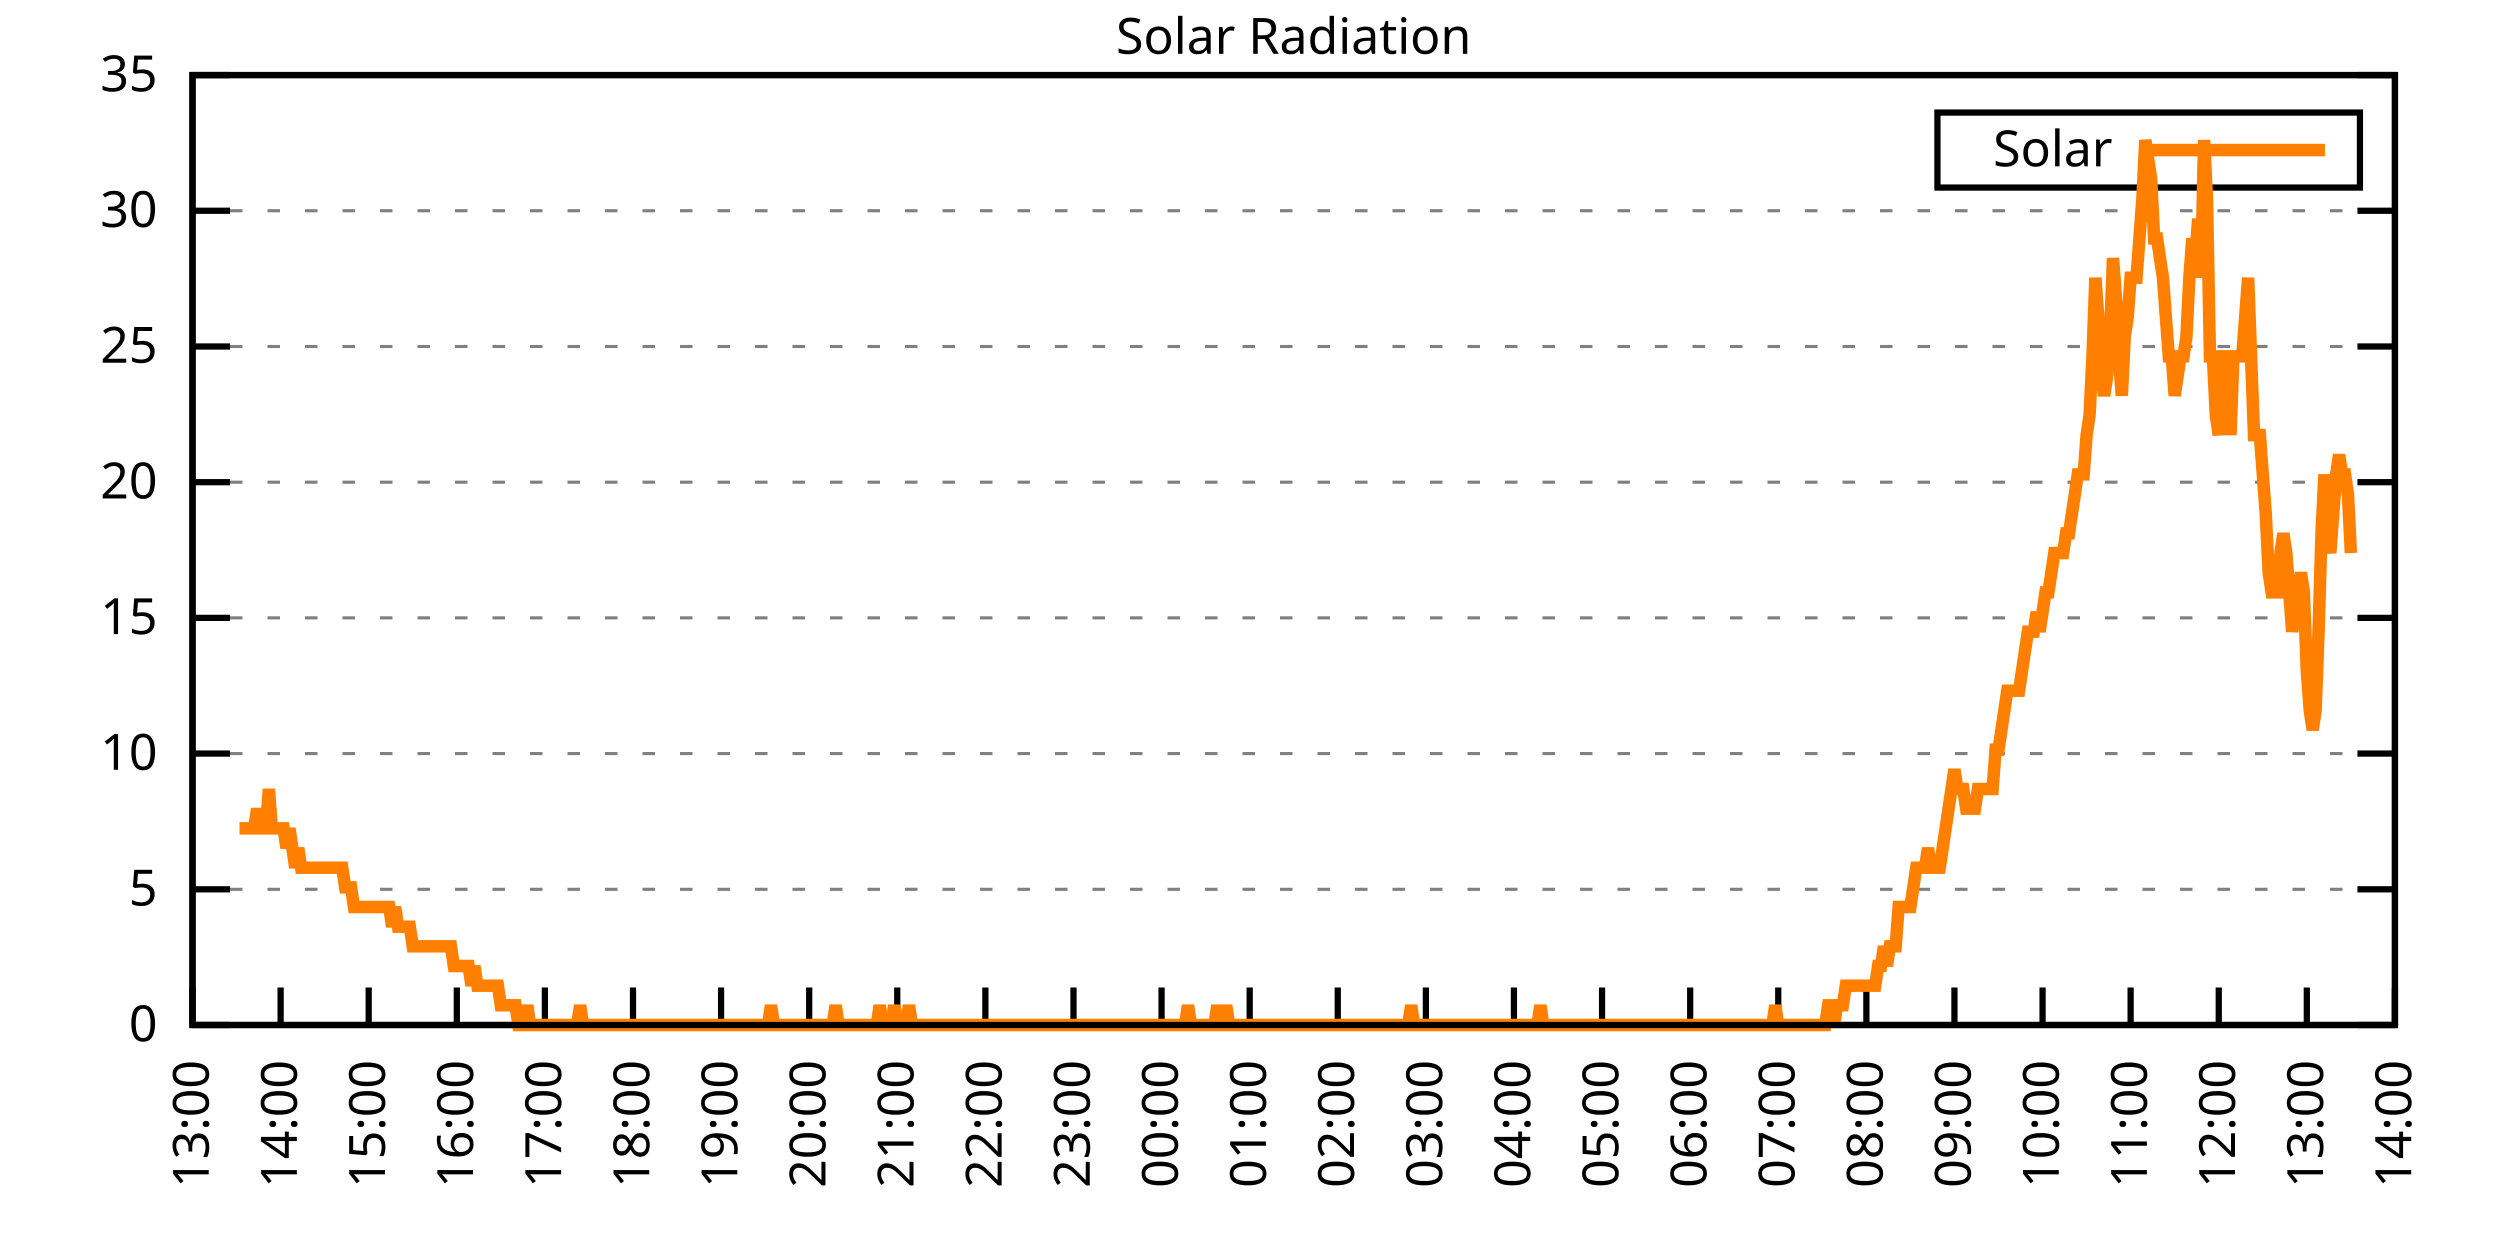
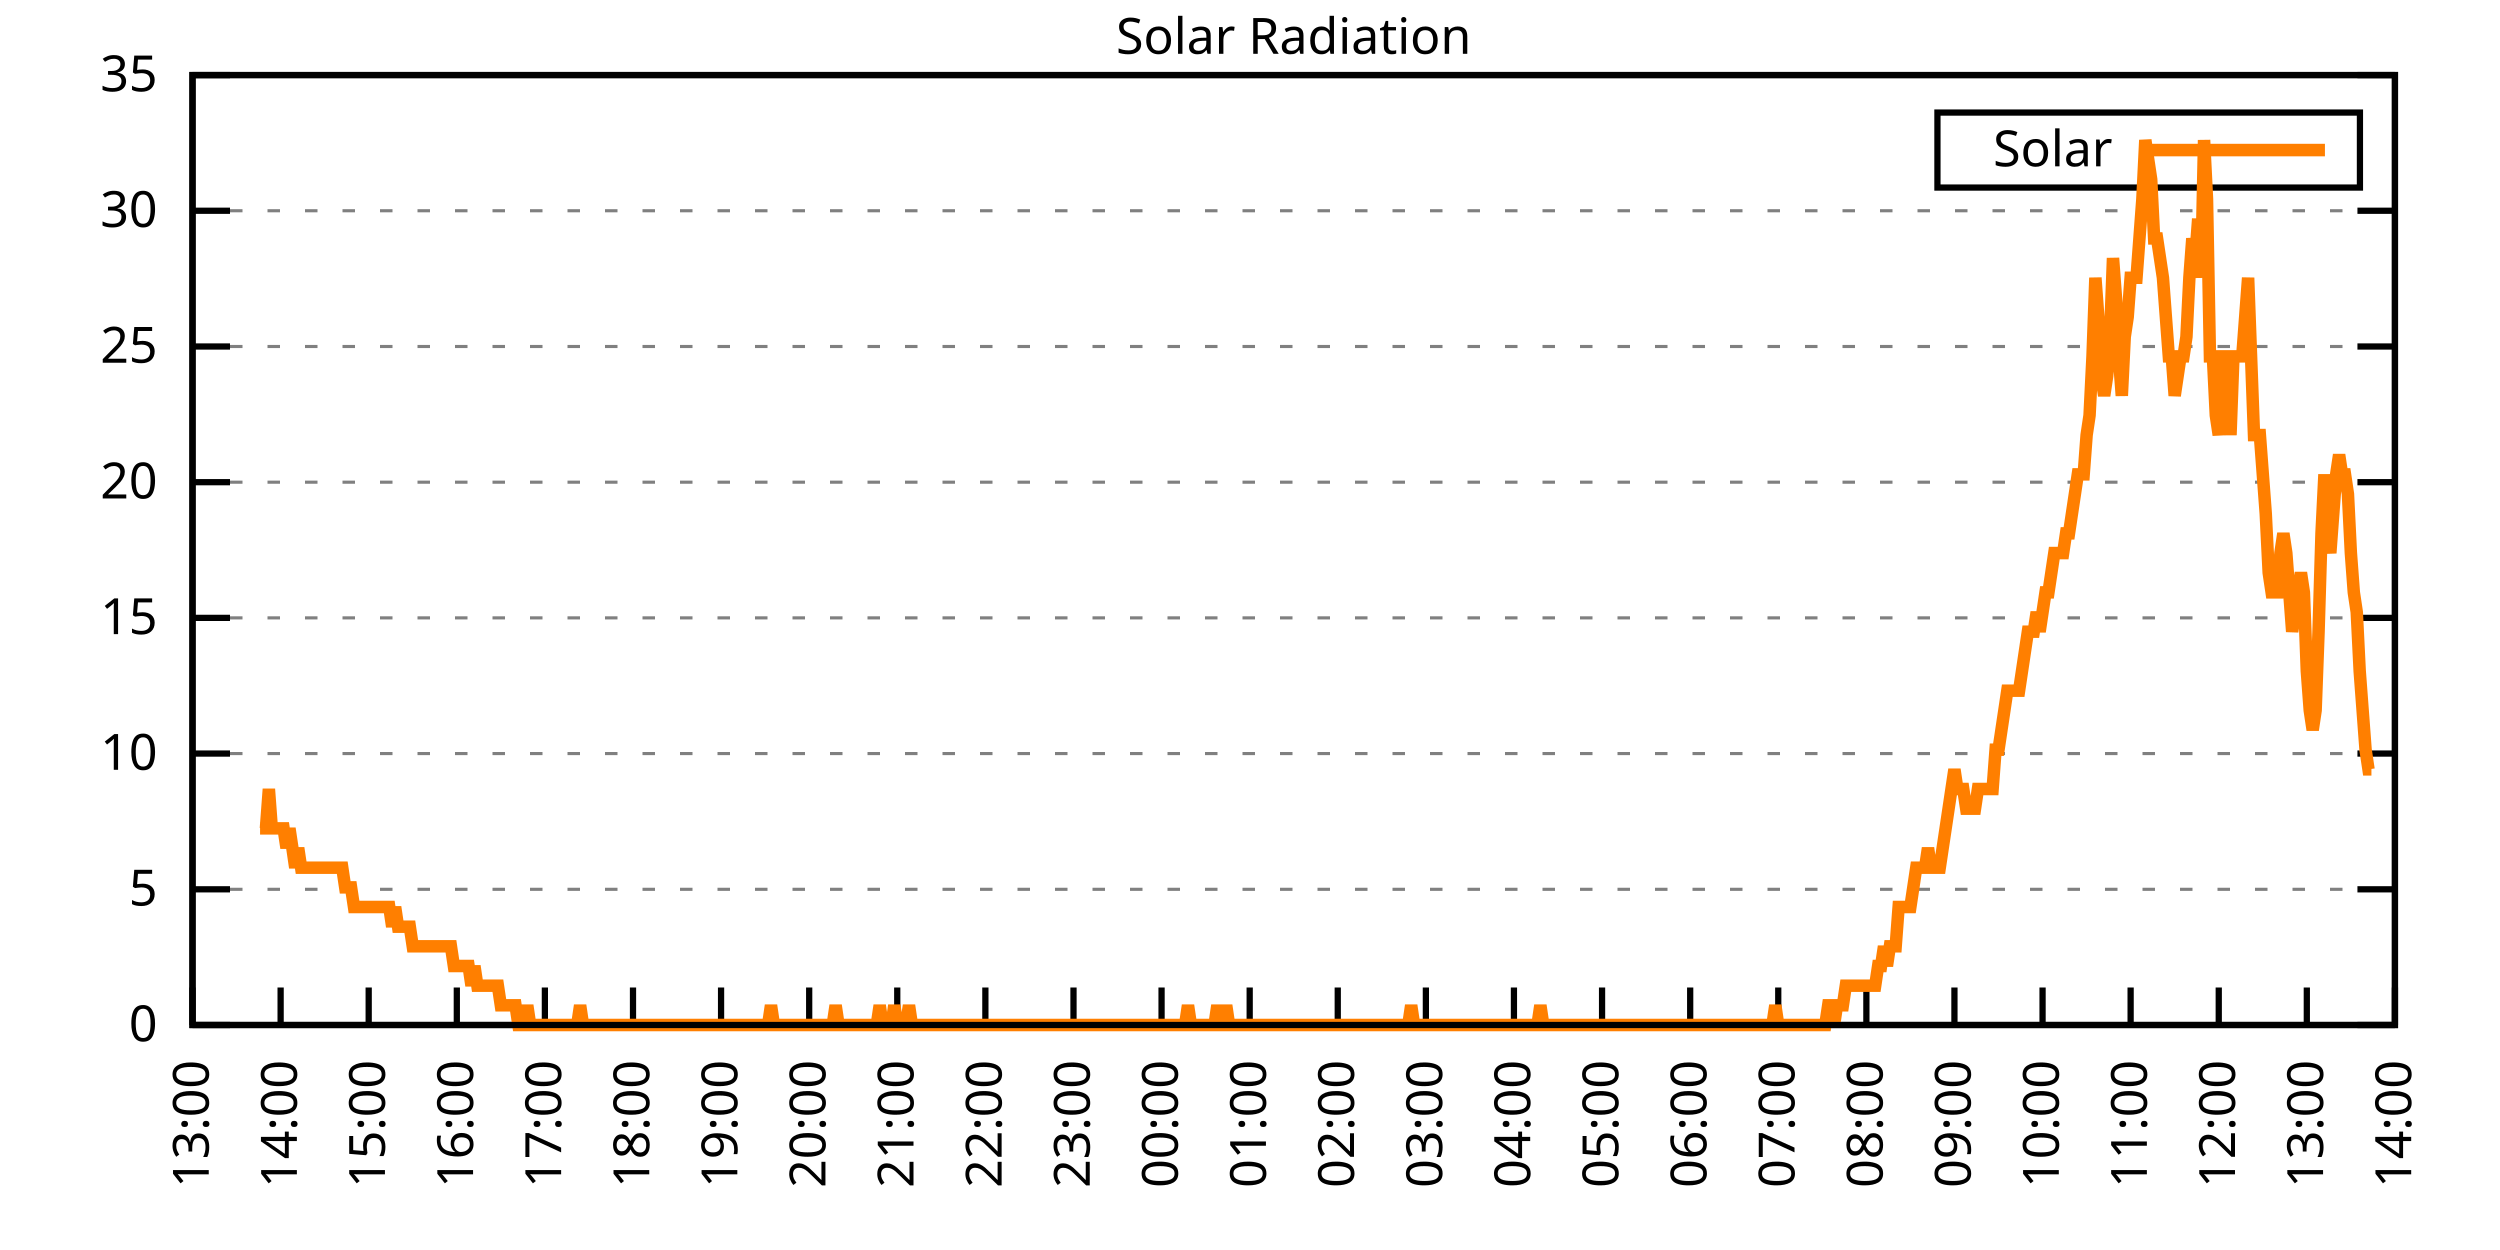
<svg xmlns="http://www.w3.org/2000/svg" xmlns:xlink="http://www.w3.org/1999/xlink" width="400" height="200" viewBox="0 0 400 200">
  <g id="gnuplot_canvas">
    <rect x="0" y="0" width="400" height="200" fill="none" />
    <defs>
      <circle id="gpDot" r="0.5" stroke-width="0.5" stroke="currentColor" />
      <path id="gpPt0" stroke-width="0.333" stroke="currentColor" d="M-1,0 h2 M0,-1 v2" />
      <path id="gpPt1" stroke-width="0.333" stroke="currentColor" d="M-1,-1 L1,1 M1,-1 L-1,1" />
      <path id="gpPt2" stroke-width="0.333" stroke="currentColor" d="M-1,0 L1,0 M0,-1 L0,1 M-1,-1 L1,1 M-1,1 L1,-1" />
      <rect id="gpPt3" stroke-width="0.333" stroke="currentColor" x="-1" y="-1" width="2" height="2" />
      <rect id="gpPt4" stroke-width="0.333" stroke="currentColor" fill="currentColor" x="-1" y="-1" width="2" height="2" />
      <circle id="gpPt5" stroke-width="0.333" stroke="currentColor" cx="0" cy="0" r="1" />
      <use xlink:href="#gpPt5" id="gpPt6" fill="currentColor" stroke="none" />
      <path id="gpPt7" stroke-width="0.333" stroke="currentColor" d="M0,-1.33 L-1.33,0.67 L1.33,0.67 z" />
      <use xlink:href="#gpPt7" id="gpPt8" fill="currentColor" stroke="none" />
      <use xlink:href="#gpPt7" id="gpPt9" stroke="currentColor" transform="rotate(180)" />
      <use xlink:href="#gpPt9" id="gpPt10" fill="currentColor" stroke="none" />
      <use xlink:href="#gpPt3" id="gpPt11" stroke="currentColor" transform="rotate(45)" />
      <use xlink:href="#gpPt11" id="gpPt12" fill="currentColor" stroke="none" />
      <path id="gpPt13" stroke-width="0.333" stroke="currentColor" d="M0,1.330 L1.265,0.411 L0.782,-1.067 L-0.782,-1.076 L-1.265,0.411 z" />
      <use xlink:href="#gpPt13" id="gpPt14" fill="currentColor" stroke="none" />
      <filter id="textbox" filterUnits="objectBoundingBox" x="0" y="0" height="1" width="1">
        <feFlood flood-color="white" flood-opacity="1" result="bgnd" />
        <feComposite in="SourceGraphic" in2="bgnd" operator="atop" />
      </filter>
      <filter id="greybox" filterUnits="objectBoundingBox" x="0" y="0" height="1" width="1">
        <feFlood flood-color="lightgrey" flood-opacity="1" result="grey" />
        <feComposite in="SourceGraphic" in2="grey" operator="atop" />
      </filter>
    </defs>
    <g fill="none" color="white" stroke="currentColor" stroke-width="1.00" stroke-linecap="butt" stroke-linejoin="miter">
</g>
    <g fill="none" color="black" stroke="currentColor" stroke-width="1.00" stroke-linecap="butt" stroke-linejoin="miter">
      <g stroke="none" shape-rendering="crispEdges">
        <polygon fill="rgb(255, 255, 255)" points="30.80,164.00 383.18,164.00 383.18,12.02 30.80,12.02 " />
      </g>
    </g>
    <g fill="none" color="black" stroke="currentColor" stroke-width="1.00" stroke-linecap="butt" stroke-linejoin="miter">
</g>
    <g fill="none" color="black" stroke="black" stroke-width="0.50" stroke-linecap="butt" stroke-linejoin="miter">
</g>
    <g fill="none" color="gray" stroke="currentColor" stroke-width="0.50" stroke-linecap="butt" stroke-linejoin="miter">
      <path stroke="gray" stroke-dasharray="2,4" class="gridline" d="M30.80,164.00 L383.19,164.00  " />
    </g>
    <g fill="none" color="gray" stroke="gray" stroke-width="1.00" stroke-linecap="butt" stroke-linejoin="miter">
</g>
    <g fill="none" color="black" stroke="currentColor" stroke-width="1.00" stroke-linecap="butt" stroke-linejoin="miter">
      <path stroke="black" d="M30.80,164.00 L36.80,164.00 M383.19,164.00 L377.19,164.00  " />
      <g transform="translate(25.20,166.60)" stroke="none" fill="black" font-family="Sans" font-size="8.00" text-anchor="end">
        <text>
          <tspan font-family="Sans"> 0</tspan>
        </text>
      </g>
    </g>
    <g fill="none" color="black" stroke="currentColor" stroke-width="1.00" stroke-linecap="butt" stroke-linejoin="miter">
</g>
    <g fill="none" color="black" stroke="black" stroke-width="0.50" stroke-linecap="butt" stroke-linejoin="miter">
</g>
    <g fill="none" color="gray" stroke="currentColor" stroke-width="0.50" stroke-linecap="butt" stroke-linejoin="miter">
      <path stroke="gray" stroke-dasharray="2,4" class="gridline" d="M30.80,142.29 L383.19,142.29  " />
    </g>
    <g fill="none" color="gray" stroke="gray" stroke-width="1.00" stroke-linecap="butt" stroke-linejoin="miter">
</g>
    <g fill="none" color="black" stroke="currentColor" stroke-width="1.00" stroke-linecap="butt" stroke-linejoin="miter">
      <path stroke="black" d="M30.80,142.29 L36.80,142.29 M383.19,142.29 L377.19,142.29  " />
      <g transform="translate(25.20,144.89)" stroke="none" fill="black" font-family="Sans" font-size="8.00" text-anchor="end">
        <text>
          <tspan font-family="Sans"> 5</tspan>
        </text>
      </g>
    </g>
    <g fill="none" color="black" stroke="currentColor" stroke-width="1.00" stroke-linecap="butt" stroke-linejoin="miter">
</g>
    <g fill="none" color="black" stroke="black" stroke-width="0.50" stroke-linecap="butt" stroke-linejoin="miter">
</g>
    <g fill="none" color="gray" stroke="currentColor" stroke-width="0.50" stroke-linecap="butt" stroke-linejoin="miter">
      <path stroke="gray" stroke-dasharray="2,4" class="gridline" d="M30.80,120.57 L383.19,120.57  " />
    </g>
    <g fill="none" color="gray" stroke="gray" stroke-width="1.00" stroke-linecap="butt" stroke-linejoin="miter">
</g>
    <g fill="none" color="black" stroke="currentColor" stroke-width="1.00" stroke-linecap="butt" stroke-linejoin="miter">
      <path stroke="black" d="M30.80,120.57 L36.80,120.57 M383.19,120.57 L377.19,120.57  " />
      <g transform="translate(25.20,123.17)" stroke="none" fill="black" font-family="Sans" font-size="8.00" text-anchor="end">
        <text>
          <tspan font-family="Sans"> 10</tspan>
        </text>
      </g>
    </g>
    <g fill="none" color="black" stroke="currentColor" stroke-width="1.00" stroke-linecap="butt" stroke-linejoin="miter">
</g>
    <g fill="none" color="black" stroke="black" stroke-width="0.50" stroke-linecap="butt" stroke-linejoin="miter">
</g>
    <g fill="none" color="gray" stroke="currentColor" stroke-width="0.50" stroke-linecap="butt" stroke-linejoin="miter">
      <path stroke="gray" stroke-dasharray="2,4" class="gridline" d="M30.80,98.86 L383.19,98.86  " />
    </g>
    <g fill="none" color="gray" stroke="gray" stroke-width="1.00" stroke-linecap="butt" stroke-linejoin="miter">
</g>
    <g fill="none" color="black" stroke="currentColor" stroke-width="1.00" stroke-linecap="butt" stroke-linejoin="miter">
      <path stroke="black" d="M30.80,98.86 L36.80,98.86 M383.19,98.86 L377.19,98.86  " />
      <g transform="translate(25.20,101.46)" stroke="none" fill="black" font-family="Sans" font-size="8.00" text-anchor="end">
        <text>
          <tspan font-family="Sans"> 15</tspan>
        </text>
      </g>
    </g>
    <g fill="none" color="black" stroke="currentColor" stroke-width="1.00" stroke-linecap="butt" stroke-linejoin="miter">
</g>
    <g fill="none" color="black" stroke="black" stroke-width="0.50" stroke-linecap="butt" stroke-linejoin="miter">
</g>
    <g fill="none" color="gray" stroke="currentColor" stroke-width="0.50" stroke-linecap="butt" stroke-linejoin="miter">
      <path stroke="gray" stroke-dasharray="2,4" class="gridline" d="M30.80,77.15 L383.19,77.15  " />
    </g>
    <g fill="none" color="gray" stroke="gray" stroke-width="1.00" stroke-linecap="butt" stroke-linejoin="miter">
</g>
    <g fill="none" color="black" stroke="currentColor" stroke-width="1.00" stroke-linecap="butt" stroke-linejoin="miter">
      <path stroke="black" d="M30.80,77.15 L36.80,77.15 M383.19,77.15 L377.19,77.15  " />
      <g transform="translate(25.20,79.75)" stroke="none" fill="black" font-family="Sans" font-size="8.00" text-anchor="end">
        <text>
          <tspan font-family="Sans"> 20</tspan>
        </text>
      </g>
    </g>
    <g fill="none" color="black" stroke="currentColor" stroke-width="1.00" stroke-linecap="butt" stroke-linejoin="miter">
</g>
    <g fill="none" color="black" stroke="black" stroke-width="0.50" stroke-linecap="butt" stroke-linejoin="miter">
</g>
    <g fill="none" color="gray" stroke="currentColor" stroke-width="0.50" stroke-linecap="butt" stroke-linejoin="miter">
      <path stroke="gray" stroke-dasharray="2,4" class="gridline" d="M30.80,55.44 L383.19,55.44  " />
    </g>
    <g fill="none" color="gray" stroke="gray" stroke-width="1.00" stroke-linecap="butt" stroke-linejoin="miter">
</g>
    <g fill="none" color="black" stroke="currentColor" stroke-width="1.00" stroke-linecap="butt" stroke-linejoin="miter">
      <path stroke="black" d="M30.80,55.44 L36.80,55.44 M383.19,55.44 L377.19,55.44  " />
      <g transform="translate(25.20,58.04)" stroke="none" fill="black" font-family="Sans" font-size="8.00" text-anchor="end">
        <text>
          <tspan font-family="Sans"> 25</tspan>
        </text>
      </g>
    </g>
    <g fill="none" color="black" stroke="currentColor" stroke-width="1.00" stroke-linecap="butt" stroke-linejoin="miter">
</g>
    <g fill="none" color="black" stroke="black" stroke-width="0.50" stroke-linecap="butt" stroke-linejoin="miter">
</g>
    <g fill="none" color="gray" stroke="currentColor" stroke-width="0.50" stroke-linecap="butt" stroke-linejoin="miter">
      <path stroke="gray" stroke-dasharray="2,4" class="gridline" d="M30.80,33.72 L383.19,33.72  " />
    </g>
    <g fill="none" color="gray" stroke="gray" stroke-width="1.00" stroke-linecap="butt" stroke-linejoin="miter">
</g>
    <g fill="none" color="black" stroke="currentColor" stroke-width="1.00" stroke-linecap="butt" stroke-linejoin="miter">
      <path stroke="black" d="M30.80,33.72 L36.80,33.72 M383.19,33.72 L377.19,33.72  " />
      <g transform="translate(25.20,36.32)" stroke="none" fill="black" font-family="Sans" font-size="8.00" text-anchor="end">
        <text>
          <tspan font-family="Sans"> 30</tspan>
        </text>
      </g>
    </g>
    <g fill="none" color="black" stroke="currentColor" stroke-width="1.00" stroke-linecap="butt" stroke-linejoin="miter">
</g>
    <g fill="none" color="black" stroke="black" stroke-width="0.50" stroke-linecap="butt" stroke-linejoin="miter">
</g>
    <g fill="none" color="gray" stroke="currentColor" stroke-width="0.50" stroke-linecap="butt" stroke-linejoin="miter">
      <path stroke="gray" stroke-dasharray="2,4" class="gridline" d="M30.80,12.01 L383.19,12.01  " />
    </g>
    <g fill="none" color="gray" stroke="gray" stroke-width="1.00" stroke-linecap="butt" stroke-linejoin="miter">
</g>
    <g fill="none" color="black" stroke="currentColor" stroke-width="1.00" stroke-linecap="butt" stroke-linejoin="miter">
      <path stroke="black" d="M30.80,12.01 L36.80,12.01 M383.19,12.01 L377.19,12.01  " />
      <g transform="translate(25.20,14.61)" stroke="none" fill="black" font-family="Sans" font-size="8.00" text-anchor="end">
        <text>
          <tspan font-family="Sans"> 35</tspan>
        </text>
      </g>
    </g>
    <g fill="none" color="black" stroke="currentColor" stroke-width="1.00" stroke-linecap="butt" stroke-linejoin="miter">
      <path stroke="black" d="M30.80,164.00 L30.80,158.00  " />
      <g transform="translate(33.40,169.60) rotate(270.00)" stroke="none" fill="black" font-family="Sans" font-size="8.00" text-anchor="end">
        <text>
          <tspan font-family="Sans">13:00</tspan>
        </text>
      </g>
    </g>
    <g fill="none" color="black" stroke="currentColor" stroke-width="1.00" stroke-linecap="butt" stroke-linejoin="miter">
      <path stroke="black" d="M44.90,164.00 L44.90,158.00  " />
      <g transform="translate(47.50,169.60) rotate(270.00)" stroke="none" fill="black" font-family="Sans" font-size="8.00" text-anchor="end">
        <text>
          <tspan font-family="Sans">14:00</tspan>
        </text>
      </g>
    </g>
    <g fill="none" color="black" stroke="currentColor" stroke-width="1.00" stroke-linecap="butt" stroke-linejoin="miter">
      <path stroke="black" d="M58.99,164.00 L58.99,158.00  " />
      <g transform="translate(61.59,169.60) rotate(270.00)" stroke="none" fill="black" font-family="Sans" font-size="8.00" text-anchor="end">
        <text>
          <tspan font-family="Sans">15:00</tspan>
        </text>
      </g>
    </g>
    <g fill="none" color="black" stroke="currentColor" stroke-width="1.00" stroke-linecap="butt" stroke-linejoin="miter">
      <path stroke="black" d="M73.09,164.00 L73.09,158.00  " />
      <g transform="translate(75.69,169.60) rotate(270.00)" stroke="none" fill="black" font-family="Sans" font-size="8.00" text-anchor="end">
        <text>
          <tspan font-family="Sans">16:00</tspan>
        </text>
      </g>
    </g>
    <g fill="none" color="black" stroke="currentColor" stroke-width="1.00" stroke-linecap="butt" stroke-linejoin="miter">
      <path stroke="black" d="M87.18,164.00 L87.18,158.00  " />
      <g transform="translate(89.78,169.60) rotate(270.00)" stroke="none" fill="black" font-family="Sans" font-size="8.00" text-anchor="end">
        <text>
          <tspan font-family="Sans">17:00</tspan>
        </text>
      </g>
    </g>
    <g fill="none" color="black" stroke="currentColor" stroke-width="1.00" stroke-linecap="butt" stroke-linejoin="miter">
      <path stroke="black" d="M101.28,164.00 L101.28,158.00  " />
      <g transform="translate(103.88,169.60) rotate(270.00)" stroke="none" fill="black" font-family="Sans" font-size="8.00" text-anchor="end">
        <text>
          <tspan font-family="Sans">18:00</tspan>
        </text>
      </g>
    </g>
    <g fill="none" color="black" stroke="currentColor" stroke-width="1.00" stroke-linecap="butt" stroke-linejoin="miter">
      <path stroke="black" d="M115.37,164.00 L115.37,158.00  " />
      <g transform="translate(117.97,169.60) rotate(270.00)" stroke="none" fill="black" font-family="Sans" font-size="8.00" text-anchor="end">
        <text>
          <tspan font-family="Sans">19:00</tspan>
        </text>
      </g>
    </g>
    <g fill="none" color="black" stroke="currentColor" stroke-width="1.00" stroke-linecap="butt" stroke-linejoin="miter">
      <path stroke="black" d="M129.47,164.00 L129.47,158.00  " />
      <g transform="translate(132.07,169.60) rotate(270.00)" stroke="none" fill="black" font-family="Sans" font-size="8.00" text-anchor="end">
        <text>
          <tspan font-family="Sans">20:00</tspan>
        </text>
      </g>
    </g>
    <g fill="none" color="black" stroke="currentColor" stroke-width="1.00" stroke-linecap="butt" stroke-linejoin="miter">
      <path stroke="black" d="M143.56,164.00 L143.56,158.00  " />
      <g transform="translate(146.16,169.60) rotate(270.00)" stroke="none" fill="black" font-family="Sans" font-size="8.00" text-anchor="end">
        <text>
          <tspan font-family="Sans">21:00</tspan>
        </text>
      </g>
    </g>
    <g fill="none" color="black" stroke="currentColor" stroke-width="1.00" stroke-linecap="butt" stroke-linejoin="miter">
      <path stroke="black" d="M157.66,164.00 L157.66,158.00  " />
      <g transform="translate(160.26,169.60) rotate(270.00)" stroke="none" fill="black" font-family="Sans" font-size="8.00" text-anchor="end">
        <text>
          <tspan font-family="Sans">22:00</tspan>
        </text>
      </g>
    </g>
    <g fill="none" color="black" stroke="currentColor" stroke-width="1.00" stroke-linecap="butt" stroke-linejoin="miter">
      <path stroke="black" d="M171.76,164.00 L171.76,158.00  " />
      <g transform="translate(174.36,169.60) rotate(270.00)" stroke="none" fill="black" font-family="Sans" font-size="8.00" text-anchor="end">
        <text>
          <tspan font-family="Sans">23:00</tspan>
        </text>
      </g>
    </g>
    <g fill="none" color="black" stroke="currentColor" stroke-width="1.00" stroke-linecap="butt" stroke-linejoin="miter">
      <path stroke="black" d="M185.85,164.00 L185.85,158.00  " />
      <g transform="translate(188.45,169.60) rotate(270.00)" stroke="none" fill="black" font-family="Sans" font-size="8.00" text-anchor="end">
        <text>
          <tspan font-family="Sans">00:00</tspan>
        </text>
      </g>
    </g>
    <g fill="none" color="black" stroke="currentColor" stroke-width="1.00" stroke-linecap="butt" stroke-linejoin="miter">
      <path stroke="black" d="M199.95,164.00 L199.95,158.00  " />
      <g transform="translate(202.55,169.60) rotate(270.00)" stroke="none" fill="black" font-family="Sans" font-size="8.00" text-anchor="end">
        <text>
          <tspan font-family="Sans">01:00</tspan>
        </text>
      </g>
    </g>
    <g fill="none" color="black" stroke="currentColor" stroke-width="1.00" stroke-linecap="butt" stroke-linejoin="miter">
      <path stroke="black" d="M214.04,164.00 L214.04,158.00  " />
      <g transform="translate(216.64,169.60) rotate(270.00)" stroke="none" fill="black" font-family="Sans" font-size="8.00" text-anchor="end">
        <text>
          <tspan font-family="Sans">02:00</tspan>
        </text>
      </g>
    </g>
    <g fill="none" color="black" stroke="currentColor" stroke-width="1.00" stroke-linecap="butt" stroke-linejoin="miter">
      <path stroke="black" d="M228.14,164.00 L228.14,158.00  " />
      <g transform="translate(230.74,169.60) rotate(270.00)" stroke="none" fill="black" font-family="Sans" font-size="8.00" text-anchor="end">
        <text>
          <tspan font-family="Sans">03:00</tspan>
        </text>
      </g>
    </g>
    <g fill="none" color="black" stroke="currentColor" stroke-width="1.00" stroke-linecap="butt" stroke-linejoin="miter">
      <path stroke="black" d="M242.23,164.00 L242.23,158.00  " />
      <g transform="translate(244.83,169.60) rotate(270.00)" stroke="none" fill="black" font-family="Sans" font-size="8.00" text-anchor="end">
        <text>
          <tspan font-family="Sans">04:00</tspan>
        </text>
      </g>
    </g>
    <g fill="none" color="black" stroke="currentColor" stroke-width="1.00" stroke-linecap="butt" stroke-linejoin="miter">
      <path stroke="black" d="M256.33,164.00 L256.33,158.00  " />
      <g transform="translate(258.93,169.60) rotate(270.00)" stroke="none" fill="black" font-family="Sans" font-size="8.00" text-anchor="end">
        <text>
          <tspan font-family="Sans">05:00</tspan>
        </text>
      </g>
    </g>
    <g fill="none" color="black" stroke="currentColor" stroke-width="1.00" stroke-linecap="butt" stroke-linejoin="miter">
      <path stroke="black" d="M270.43,164.00 L270.43,158.00  " />
      <g transform="translate(273.03,169.60) rotate(270.00)" stroke="none" fill="black" font-family="Sans" font-size="8.00" text-anchor="end">
        <text>
          <tspan font-family="Sans">06:00</tspan>
        </text>
      </g>
    </g>
    <g fill="none" color="black" stroke="currentColor" stroke-width="1.00" stroke-linecap="butt" stroke-linejoin="miter">
      <path stroke="black" d="M284.52,164.00 L284.52,158.00  " />
      <g transform="translate(287.12,169.60) rotate(270.00)" stroke="none" fill="black" font-family="Sans" font-size="8.00" text-anchor="end">
        <text>
          <tspan font-family="Sans">07:00</tspan>
        </text>
      </g>
    </g>
    <g fill="none" color="black" stroke="currentColor" stroke-width="1.00" stroke-linecap="butt" stroke-linejoin="miter">
      <path stroke="black" d="M298.62,164.00 L298.62,158.00  " />
      <g transform="translate(301.22,169.60) rotate(270.00)" stroke="none" fill="black" font-family="Sans" font-size="8.00" text-anchor="end">
        <text>
          <tspan font-family="Sans">08:00</tspan>
        </text>
      </g>
    </g>
    <g fill="none" color="black" stroke="currentColor" stroke-width="1.00" stroke-linecap="butt" stroke-linejoin="miter">
      <path stroke="black" d="M312.71,164.00 L312.71,158.00  " />
      <g transform="translate(315.31,169.60) rotate(270.00)" stroke="none" fill="black" font-family="Sans" font-size="8.00" text-anchor="end">
        <text>
          <tspan font-family="Sans">09:00</tspan>
        </text>
      </g>
    </g>
    <g fill="none" color="black" stroke="currentColor" stroke-width="1.00" stroke-linecap="butt" stroke-linejoin="miter">
      <path stroke="black" d="M326.81,164.00 L326.81,158.00  " />
      <g transform="translate(329.41,169.60) rotate(270.00)" stroke="none" fill="black" font-family="Sans" font-size="8.00" text-anchor="end">
        <text>
          <tspan font-family="Sans">10:00</tspan>
        </text>
      </g>
    </g>
    <g fill="none" color="black" stroke="currentColor" stroke-width="1.00" stroke-linecap="butt" stroke-linejoin="miter">
      <path stroke="black" d="M340.90,164.00 L340.90,158.00  " />
      <g transform="translate(343.50,169.60) rotate(270.00)" stroke="none" fill="black" font-family="Sans" font-size="8.00" text-anchor="end">
        <text>
          <tspan font-family="Sans">11:00</tspan>
        </text>
      </g>
    </g>
    <g fill="none" color="black" stroke="currentColor" stroke-width="1.00" stroke-linecap="butt" stroke-linejoin="miter">
      <path stroke="black" d="M355.00,164.00 L355.00,158.00  " />
      <g transform="translate(357.60,169.60) rotate(270.00)" stroke="none" fill="black" font-family="Sans" font-size="8.00" text-anchor="end">
        <text>
          <tspan font-family="Sans">12:00</tspan>
        </text>
      </g>
    </g>
    <g fill="none" color="black" stroke="currentColor" stroke-width="1.00" stroke-linecap="butt" stroke-linejoin="miter">
      <path stroke="black" d="M369.09,164.00 L369.09,158.00  " />
      <g transform="translate(371.69,169.60) rotate(270.00)" stroke="none" fill="black" font-family="Sans" font-size="8.00" text-anchor="end">
        <text>
          <tspan font-family="Sans">13:00</tspan>
        </text>
      </g>
    </g>
    <g fill="none" color="black" stroke="currentColor" stroke-width="1.00" stroke-linecap="butt" stroke-linejoin="miter">
      <path stroke="black" d="M383.19,164.00 L383.19,158.00  " />
      <g transform="translate(385.79,169.60) rotate(270.00)" stroke="none" fill="black" font-family="Sans" font-size="8.00" text-anchor="end">
        <text>
          <tspan font-family="Sans">14:00</tspan>
        </text>
      </g>
    </g>
    <g fill="none" color="black" stroke="currentColor" stroke-width="1.00" stroke-linecap="butt" stroke-linejoin="miter">
</g>
    <g fill="none" color="black" stroke="currentColor" stroke-width="1.00" stroke-linecap="butt" stroke-linejoin="miter">
      <path stroke="black" d="M30.80,12.01 L30.80,164.00 L383.19,164.00 L383.19,12.01 L30.80,12.01 Z  " />
    </g>
    <g fill="none" color="black" stroke="currentColor" stroke-width="1.00" stroke-linecap="butt" stroke-linejoin="miter">
</g>
    <g fill="none" color="black" stroke="currentColor" stroke-width="1.00" stroke-linecap="butt" stroke-linejoin="miter">
      <path stroke="black" d="M309.99,30.01 L309.99,18.01 L377.59,18.01 L377.59,30.01 L309.99,30.01 Z  " />
    </g>
    <g id="Solar_Radiation_plot_1">
      <g fill="none" color="white" stroke="black" stroke-width="2.00" stroke-linecap="butt" stroke-linejoin="miter">
</g>
      <g fill="none" color="black" stroke="currentColor" stroke-width="2.00" stroke-linecap="butt" stroke-linejoin="miter">
        <g transform="translate(337.99,26.61)" stroke="none" fill="black" font-family="Sans" font-size="8.00" text-anchor="end">
          <text>
            <tspan font-family="Sans">Solar</tspan>
          </text>
        </g>
      </g>
      <g fill="none" color="black" stroke="currentColor" stroke-width="2.00" stroke-linecap="butt" stroke-linejoin="miter">
-         <path stroke="rgb(255, 127,   0)" d="M343.59,24.01 L371.99,24.01 M38.32,132.54 L38.79,132.54 L39.26,132.54 L39.73,132.54 L40.20,132.54 L40.67,132.54   L41.14,129.39 L41.61,132.54 L42.08,132.54 L42.55,132.54 L43.02,126.24 L43.49,132.54 L43.96,132.54 L44.43,132.54   L44.90,132.54 L45.37,132.54 L45.84,135.68 L46.31,132.54 L46.78,135.68 L47.24,138.83 L47.71,135.68 L48.18,138.83   L48.65,138.83 L49.12,138.83 L49.59,138.83 L50.06,138.83 L50.53,138.83 L51.00,138.83 L51.47,138.83 L51.94,138.83   L52.41,138.83 L52.88,138.83 L53.35,138.83 L53.82,138.83 L54.29,138.83 L54.76,138.83 L55.23,141.98 L55.70,141.98   L56.17,141.98 L56.64,145.12 L57.11,145.12 L57.58,145.12 L58.05,145.12 L58.52,145.12 L58.99,145.12 L59.46,145.12   L59.93,145.12 L60.40,145.12 L60.87,145.12 L61.34,145.12 L61.81,145.12 L62.28,145.12 L62.75,148.27 L63.22,145.12   L63.69,148.27 L64.16,148.27 L64.63,148.27 L65.10,148.27 L65.57,148.27 L66.04,151.41 L66.51,151.41 L66.98,151.41   L67.45,151.41 L67.92,151.41 L68.39,151.41 L68.86,151.41 L69.33,151.41 L69.80,151.41 L70.27,151.41 L70.74,151.41   L71.21,151.41 L71.68,151.41 L72.15,151.41 L72.62,154.56 L73.09,154.56 L73.56,154.56 L74.03,154.56 L74.50,154.56   L74.97,154.56 L75.44,157.71 L75.91,154.56 L76.38,157.71 L76.85,157.71 L77.32,157.71 L77.79,157.71 L78.26,157.71   L78.73,157.71 L79.19,157.71 L79.66,157.71 L80.13,160.85 L80.60,160.85 L81.07,160.85 L81.54,160.85 L82.01,160.85   L82.48,160.85 L82.95,164.00 L83.42,164.00 L83.89,164.00 L84.36,160.85 L84.83,164.00 L85.30,164.00 L85.77,164.00   L86.24,164.00 L86.71,164.00 L87.18,164.00 L87.65,164.00 L88.12,164.00 L88.59,164.00 L89.06,164.00 L89.53,164.00   L90.00,164.00 L90.47,164.00 L90.94,164.00 L91.41,164.00 L91.88,164.00 L92.35,164.00 L92.82,160.85 L93.29,164.00   L93.76,164.00 L94.23,164.00 L94.70,164.00 L95.17,164.00 L95.64,164.00 L96.11,164.00 L96.58,164.00 L97.05,164.00   L97.52,164.00 L97.99,164.00 L98.46,164.00 L98.93,164.00 L99.40,164.00 L99.87,164.00 L100.34,164.00 L100.81,164.00   L101.28,164.00 L101.75,164.00 L102.22,164.00 L102.69,164.00 L103.16,164.00 L103.63,164.00 L104.10,164.00 L104.57,164.00   L105.04,164.00 L105.51,164.00 L105.98,164.00 L106.45,164.00 L106.92,164.00 L107.39,164.00 L107.86,164.00 L108.33,164.00   L108.80,164.00 L109.27,164.00 L109.74,164.00 L110.21,164.00 L110.68,164.00 L111.14,164.00 L111.61,164.00 L112.08,164.00   L112.55,164.00 L113.02,164.00 L113.49,164.00 L113.96,164.00 L114.43,164.00 L114.90,164.00 L115.37,164.00 L115.84,164.00   L116.31,164.00 L116.78,164.00 L117.25,164.00 L117.72,164.00 L118.19,164.00 L118.66,164.00 L119.13,164.00 L119.60,164.00   L120.07,164.00 L120.54,164.00 L121.01,164.00 L121.48,164.00 L121.95,164.00 L122.42,164.00 L122.89,164.00 L123.36,160.85   L123.83,164.00 L124.30,164.00 L124.77,164.00 L125.24,164.00 L125.71,164.00 L126.18,164.00 L126.65,164.00 L127.12,164.00   L127.59,164.00 L128.06,164.00 L128.53,164.00 L129.00,164.00 L129.47,164.00 L129.94,164.00 L130.41,164.00 L130.88,164.00   L131.35,164.00 L131.82,164.00 L132.29,164.00 L132.76,164.00 L133.23,164.00 L133.70,160.85 L134.17,164.00 L134.64,164.00   L135.11,164.00 L135.58,164.00 L136.05,164.00 L136.52,164.00 L136.99,164.00 L137.46,164.00 L137.93,164.00 L138.40,164.00   L138.87,164.00 L139.34,164.00 L139.81,164.00 L140.28,164.00 L140.75,160.85 L141.22,164.00 L141.69,164.00 L142.16,164.00   L142.63,164.00 L143.09,160.85 L143.56,164.00 L144.03,164.00 L144.50,164.00 L144.97,164.00 L145.44,160.85 L145.91,164.00   L146.38,164.00 L146.85,164.00 L147.32,164.00 L147.79,164.00 L148.26,164.00 L148.73,164.00 L149.20,164.00 L149.67,164.00   L150.14,164.00 L150.61,164.00 L151.08,164.00 L151.55,164.00 L152.02,164.00 L152.49,164.00 L152.96,164.00 L153.43,164.00   L153.90,164.00 L154.37,164.00 L154.84,164.00 L155.31,164.00 L155.78,164.00 L156.25,164.00 L156.72,164.00 L157.19,164.00   L157.66,164.00 L158.13,164.00 L158.60,164.00 L159.07,164.00 L159.54,164.00 L160.01,164.00 L160.48,164.00 L160.95,164.00   L161.42,164.00 L161.89,164.00 L162.36,164.00 L162.83,164.00 L163.30,164.00 L163.77,164.00 L164.24,164.00 L164.71,164.00   L165.18,164.00 L165.65,164.00 L166.12,164.00 L166.59,164.00 L167.06,164.00 L167.53,164.00 L168.00,164.00 L168.47,164.00   L168.94,164.00 L169.41,164.00 L169.88,164.00 L170.35,164.00 L170.82,164.00 L171.29,164.00 L171.76,164.00 L172.23,164.00   L172.70,164.00 L173.17,164.00 L173.64,164.00 L174.11,164.00 L174.58,164.00 L175.04,164.00 L175.51,164.00 L175.98,164.00   L176.45,164.00 L176.92,164.00 L177.39,164.00 L177.86,164.00 L178.33,164.00 L178.80,164.00 L179.27,164.00 L179.74,164.00   L180.21,164.00 L180.68,164.00 L181.15,164.00 L181.62,164.00 L182.09,164.00 L182.56,164.00 L183.03,164.00 L183.50,164.00   L183.97,164.00 L184.44,164.00 L184.91,164.00 L185.38,164.00 L185.85,164.00 L186.32,164.00 L186.79,164.00 L187.26,164.00   L187.73,164.00 L188.20,164.00 L188.67,164.00 L189.14,164.00 L189.61,164.00 L190.08,160.85 L190.55,164.00 L191.02,164.00   L191.49,164.00 L191.96,164.00 L192.43,164.00 L192.90,164.00 L193.37,164.00 L193.84,164.00 L194.31,164.00 L194.78,160.85   L195.25,164.00 L195.72,164.00 L196.19,160.85 L196.66,164.00 L197.13,164.00 L197.60,164.00 L198.07,164.00 L198.54,164.00   L199.01,164.00 L199.48,164.00 L199.95,164.00 L200.42,164.00 L200.89,164.00 L201.36,164.00 L201.83,164.00 L202.30,164.00   L202.77,164.00 L203.24,164.00 L203.71,164.00 L204.18,164.00 L204.65,164.00 L205.12,164.00 L205.59,164.00 L206.06,164.00   L206.53,164.00 L207.00,164.00 L207.46,164.00 L207.93,164.00 L208.40,164.00 L208.87,164.00 L209.34,164.00 L209.81,164.00   L210.28,164.00 L210.75,164.00 L211.22,164.00 L211.69,164.00 L212.16,164.00 L212.63,164.00 L213.10,164.00 L213.57,164.00   L214.04,164.00 L214.51,164.00 L214.98,164.00 L215.45,164.00 L215.92,164.00 L216.39,164.00 L216.86,164.00 L217.33,164.00   L217.80,164.00 L218.27,164.00 L218.74,164.00 L219.21,164.00 L219.68,164.00 L220.15,164.00 L220.62,164.00 L221.09,164.00   L221.56,164.00 L222.03,164.00 L222.50,164.00 L222.97,164.00 L223.44,164.00 L223.91,164.00 L224.38,164.00 L224.85,164.00   L225.32,164.00 L225.79,160.85 L226.26,164.00 L226.73,164.00 L227.20,164.00 L227.67,164.00 L228.14,164.00 L228.61,164.00   L229.08,164.00 L229.55,164.00 L230.02,164.00 L230.49,164.00 L230.96,164.00 L231.43,164.00 L231.90,164.00 L232.37,164.00   L232.84,164.00 L233.31,164.00 L233.78,164.00 L234.25,164.00 L234.72,164.00 L235.19,164.00 L235.66,164.00 L236.13,164.00   L236.60,164.00 L237.07,164.00 L237.54,164.00 L238.01,164.00 L238.48,164.00 L238.95,164.00 L239.41,164.00 L239.88,164.00   L240.35,164.00 L240.82,164.00 L241.29,164.00 L241.76,164.00 L242.23,164.00 L242.70,164.00 L243.17,164.00 L243.64,164.00   L244.11,164.00 L244.58,164.00 L245.05,164.00 L245.52,164.00 L245.99,164.00 L246.46,160.85 L246.93,164.00 L247.40,164.00   L247.87,164.00 L248.34,164.00 L248.81,164.00 L249.28,164.00 L249.75,164.00 L250.22,164.00 L250.69,164.00 L251.16,164.00   L251.63,164.00 L252.10,164.00 L252.57,164.00 L253.04,164.00 L253.51,164.00 L253.98,164.00 L254.45,164.00 L254.92,164.00   L255.39,164.00 L255.86,164.00 L256.33,164.00 L256.80,164.00 L257.27,164.00 L257.74,164.00 L258.21,164.00 L258.68,164.00   L259.15,164.00 L259.62,164.00 L260.09,164.00 L260.56,164.00 L261.03,164.00 L261.50,164.00 L261.97,164.00 L262.44,164.00   L262.91,164.00 L263.38,164.00 L263.85,164.00 L264.32,164.00 L264.79,164.00 L265.26,164.00 L265.73,164.00 L266.20,164.00   L266.67,164.00 L267.14,164.00 L267.61,164.00 L268.08,164.00 L268.55,164.00 L269.02,164.00 L269.49,164.00 L269.96,164.00   L270.43,164.00 L270.90,164.00 L271.36,164.00 L271.83,164.00 L272.30,164.00 L272.77,164.00 L273.24,164.00 L273.71,164.00   L274.18,164.00 L274.65,164.00 L275.12,164.00 L275.59,164.00 L276.06,164.00 L276.53,164.00 L277.00,164.00 L277.47,164.00   L277.94,164.00 L278.41,164.00 L278.88,164.00 L279.35,164.00 L279.82,164.00 L280.29,164.00 L280.76,164.00 L281.23,164.00   L281.70,164.00 L282.17,164.00 L282.64,164.00 L283.11,164.00 L283.58,164.00 L284.05,160.85 L284.52,164.00 L284.99,164.00   L285.46,164.00 L285.93,164.00 L286.40,164.00 L286.87,164.00 L287.34,164.00 L287.81,164.00 L288.28,164.00 L288.75,164.00   L289.22,164.00 L289.69,164.00 L290.16,164.00 L290.63,164.00 L291.10,164.00 L291.57,164.00 L292.04,164.00 L292.51,160.85   L292.98,160.85 L293.45,164.00 L293.92,160.85 L294.39,160.85 L294.86,160.85 L295.33,157.71 L295.80,157.71 L296.27,157.71   L296.74,157.71 L297.21,157.71 L297.68,157.71 L298.15,157.71 L298.62,157.71 L299.09,157.71 L299.56,157.71 L300.03,157.71   L300.50,154.56 L300.97,154.56 L301.44,151.41 L301.91,154.56 L302.38,151.41 L302.85,151.41 L303.31,151.41 L303.78,145.12   L304.25,145.12 L304.72,145.12 L305.19,145.12 L305.66,145.12 L306.13,141.98 L306.60,138.83 L307.07,138.83 L307.54,138.83   L308.01,138.83 L308.48,135.68 L308.95,138.83 L309.42,138.83 L309.89,138.83 L310.36,138.83 L310.83,135.68 L311.30,132.54   L311.77,129.39 L312.24,126.24 L312.71,123.10 L313.18,126.24 L313.65,126.24 L314.12,126.24 L314.59,129.39 L315.06,129.39   L315.53,129.39 L316.00,129.39 L316.47,126.24 L316.94,126.24 L317.41,126.24 L317.88,126.24 L318.35,126.24 L318.82,126.24   L319.29,119.95 L319.76,119.95 L320.23,116.80 L320.70,113.66 L321.17,110.51 L321.64,110.51 L322.11,110.51 L322.58,110.51   L323.05,110.51 L323.52,107.37 L323.99,104.22 L324.46,101.07 L324.93,101.07 L325.40,101.07 L325.87,97.93 L326.34,101.07   L326.81,97.93 L327.28,94.78 L327.75,94.78 L328.22,91.63 L328.69,88.49 L329.16,88.49 L329.63,88.49 L330.10,88.49   L330.57,85.34 L331.04,85.34 L331.51,82.19 L331.98,79.05 L332.45,75.90 L332.92,75.90 L333.39,75.90 L333.86,69.61   L334.33,66.46 L334.80,57.02 L335.26,44.44 L335.73,50.73 L336.20,60.17 L336.67,63.32 L337.14,60.17 L337.61,53.88   L338.08,41.29 L338.55,47.58 L339.02,57.02 L339.49,63.32 L339.96,53.88 L340.43,50.73 L340.90,44.44 L341.37,44.44   L341.84,44.44 L342.31,38.15 L342.78,31.85 L343.25,22.41 L343.72,25.56 L344.19,28.71 L344.66,38.15 L345.13,38.15   L345.60,41.29 L346.07,44.44 L346.54,50.73 L347.01,57.02 L347.48,57.02 L347.95,63.32 L348.42,60.17 L348.89,57.02   L349.36,57.02 L349.83,53.88 L350.30,44.44 L350.77,38.15 L351.24,41.29 L351.71,35.00 L352.18,44.44 L352.65,22.41   L353.12,31.85 L353.59,57.02 L354.06,57.02 L354.53,66.46 L355.00,69.61 L355.47,57.02 L355.94,57.02 L356.41,60.17   L356.88,69.61 L357.35,57.02 L357.82,57.02 L358.29,57.02 L358.76,57.02 L359.23,50.73 L359.70,44.44 L360.17,57.02   L360.64,69.61 L361.11,69.61 L361.58,69.61 L362.05,75.90 L362.52,82.19 L362.99,91.63 L363.46,94.78 L363.93,94.78   L364.40,94.78 L364.87,88.49 L365.34,85.34 L365.81,88.49 L366.28,94.78 L366.75,101.07 L367.21,97.93 L367.68,94.78   L368.15,91.63 L368.62,94.78 L369.09,107.37 L369.56,113.66 L370.03,116.80 L370.50,113.66 L370.97,101.07 L371.44,85.34   L371.91,75.90 L372.38,85.34 L372.85,88.49 L373.32,82.19 L373.79,75.90 L374.26,72.76 L374.73,75.90 L375.20,75.90   L375.67,79.05 L376.14,88.49  " />
+         <path stroke="rgb(255, 127,   0)" d="M343.59,24.01 L371.99,24.01 M41.61,132.54 L42.08,132.54 L42.55,132.54 L43.02,126.24 L43.49,132.54 L43.96,132.54   L44.43,132.54 L44.90,132.54 L45.37,132.54 L45.84,135.68 L46.31,132.54 L46.78,135.68 L47.24,138.83 L47.71,135.68   L48.18,138.83 L48.65,138.83 L49.12,138.83 L49.59,138.83 L50.06,138.83 L50.53,138.83 L51.00,138.83 L51.47,138.83   L51.94,138.83 L52.41,138.83 L52.88,138.83 L53.35,138.83 L53.82,138.83 L54.29,138.83 L54.76,138.83 L55.23,141.98   L55.70,141.98 L56.17,141.98 L56.64,145.12 L57.11,145.12 L57.58,145.12 L58.05,145.12 L58.52,145.12 L58.99,145.12   L59.46,145.12 L59.93,145.12 L60.40,145.12 L60.87,145.12 L61.34,145.12 L61.81,145.12 L62.28,145.12 L62.75,148.27   L63.22,145.12 L63.69,148.27 L64.16,148.27 L64.63,148.27 L65.10,148.27 L65.57,148.27 L66.04,151.41 L66.51,151.41   L66.98,151.41 L67.45,151.41 L67.92,151.41 L68.39,151.41 L68.86,151.41 L69.33,151.41 L69.80,151.41 L70.27,151.41   L70.74,151.41 L71.21,151.41 L71.68,151.41 L72.15,151.41 L72.62,154.56 L73.09,154.56 L73.56,154.56 L74.03,154.56   L74.50,154.56 L74.97,154.56 L75.44,157.71 L75.91,154.56 L76.38,157.71 L76.85,157.71 L77.32,157.71 L77.79,157.71   L78.26,157.71 L78.73,157.71 L79.19,157.71 L79.66,157.71 L80.13,160.85 L80.60,160.85 L81.07,160.85 L81.54,160.85   L82.01,160.85 L82.48,160.85 L82.95,164.00 L83.42,164.00 L83.89,164.00 L84.36,160.85 L84.83,164.00 L85.30,164.00   L85.77,164.00 L86.24,164.00 L86.71,164.00 L87.18,164.00 L87.65,164.00 L88.12,164.00 L88.59,164.00 L89.06,164.00   L89.53,164.00 L90.00,164.00 L90.47,164.00 L90.94,164.00 L91.41,164.00 L91.88,164.00 L92.35,164.00 L92.82,160.85   L93.29,164.00 L93.76,164.00 L94.23,164.00 L94.70,164.00 L95.17,164.00 L95.64,164.00 L96.11,164.00 L96.58,164.00   L97.05,164.00 L97.52,164.00 L97.99,164.00 L98.46,164.00 L98.93,164.00 L99.40,164.00 L99.87,164.00 L100.34,164.00   L100.81,164.00 L101.28,164.00 L101.75,164.00 L102.22,164.00 L102.69,164.00 L103.16,164.00 L103.63,164.00 L104.10,164.00   L104.57,164.00 L105.04,164.00 L105.51,164.00 L105.98,164.00 L106.45,164.00 L106.92,164.00 L107.39,164.00 L107.86,164.00   L108.33,164.00 L108.80,164.00 L109.27,164.00 L109.74,164.00 L110.21,164.00 L110.68,164.00 L111.14,164.00 L111.61,164.00   L112.08,164.00 L112.55,164.00 L113.02,164.00 L113.49,164.00 L113.96,164.00 L114.43,164.00 L114.90,164.00 L115.37,164.00   L115.84,164.00 L116.31,164.00 L116.78,164.00 L117.25,164.00 L117.72,164.00 L118.19,164.00 L118.66,164.00 L119.13,164.00   L119.60,164.00 L120.07,164.00 L120.54,164.00 L121.01,164.00 L121.48,164.00 L121.95,164.00 L122.42,164.00 L122.89,164.00   L123.36,160.85 L123.83,164.00 L124.30,164.00 L124.77,164.00 L125.24,164.00 L125.71,164.00 L126.18,164.00 L126.65,164.00   L127.12,164.00 L127.59,164.00 L128.06,164.00 L128.53,164.00 L129.00,164.00 L129.47,164.00 L129.94,164.00 L130.41,164.00   L130.88,164.00 L131.35,164.00 L131.82,164.00 L132.29,164.00 L132.76,164.00 L133.23,164.00 L133.70,160.85 L134.17,164.00   L134.64,164.00 L135.11,164.00 L135.58,164.00 L136.05,164.00 L136.52,164.00 L136.99,164.00 L137.46,164.00 L137.93,164.00   L138.40,164.00 L138.87,164.00 L139.34,164.00 L139.81,164.00 L140.28,164.00 L140.75,160.85 L141.22,164.00 L141.69,164.00   L142.16,164.00 L142.63,164.00 L143.09,160.85 L143.56,164.00 L144.03,164.00 L144.50,164.00 L144.97,164.00 L145.44,160.85   L145.91,164.00 L146.38,164.00 L146.85,164.00 L147.32,164.00 L147.79,164.00 L148.26,164.00 L148.73,164.00 L149.20,164.00   L149.67,164.00 L150.14,164.00 L150.61,164.00 L151.08,164.00 L151.55,164.00 L152.02,164.00 L152.49,164.00 L152.96,164.00   L153.43,164.00 L153.90,164.00 L154.37,164.00 L154.84,164.00 L155.31,164.00 L155.78,164.00 L156.25,164.00 L156.72,164.00   L157.19,164.00 L157.66,164.00 L158.13,164.00 L158.60,164.00 L159.07,164.00 L159.54,164.00 L160.01,164.00 L160.48,164.00   L160.95,164.00 L161.42,164.00 L161.89,164.00 L162.36,164.00 L162.83,164.00 L163.30,164.00 L163.77,164.00 L164.24,164.00   L164.71,164.00 L165.18,164.00 L165.65,164.00 L166.12,164.00 L166.59,164.00 L167.06,164.00 L167.53,164.00 L168.00,164.00   L168.47,164.00 L168.94,164.00 L169.41,164.00 L169.88,164.00 L170.35,164.00 L170.82,164.00 L171.29,164.00 L171.76,164.00   L172.23,164.00 L172.70,164.00 L173.17,164.00 L173.64,164.00 L174.11,164.00 L174.58,164.00 L175.04,164.00 L175.51,164.00   L175.98,164.00 L176.45,164.00 L176.92,164.00 L177.39,164.00 L177.86,164.00 L178.33,164.00 L178.80,164.00 L179.27,164.00   L179.74,164.00 L180.21,164.00 L180.68,164.00 L181.15,164.00 L181.62,164.00 L182.09,164.00 L182.56,164.00 L183.03,164.00   L183.50,164.00 L183.97,164.00 L184.44,164.00 L184.91,164.00 L185.38,164.00 L185.85,164.00 L186.32,164.00 L186.79,164.00   L187.26,164.00 L187.73,164.00 L188.20,164.00 L188.67,164.00 L189.14,164.00 L189.61,164.00 L190.08,160.85 L190.55,164.00   L191.02,164.00 L191.49,164.00 L191.96,164.00 L192.43,164.00 L192.90,164.00 L193.37,164.00 L193.84,164.00 L194.31,164.00   L194.78,160.85 L195.25,164.00 L195.72,164.00 L196.19,160.85 L196.66,164.00 L197.13,164.00 L197.60,164.00 L198.07,164.00   L198.54,164.00 L199.01,164.00 L199.48,164.00 L199.95,164.00 L200.42,164.00 L200.89,164.00 L201.36,164.00 L201.83,164.00   L202.30,164.00 L202.77,164.00 L203.24,164.00 L203.71,164.00 L204.18,164.00 L204.65,164.00 L205.12,164.00 L205.59,164.00   L206.06,164.00 L206.53,164.00 L207.00,164.00 L207.46,164.00 L207.93,164.00 L208.40,164.00 L208.87,164.00 L209.34,164.00   L209.81,164.00 L210.28,164.00 L210.75,164.00 L211.22,164.00 L211.69,164.00 L212.16,164.00 L212.63,164.00 L213.10,164.00   L213.57,164.00 L214.04,164.00 L214.51,164.00 L214.98,164.00 L215.45,164.00 L215.92,164.00 L216.39,164.00 L216.86,164.00   L217.33,164.00 L217.80,164.00 L218.27,164.00 L218.74,164.00 L219.21,164.00 L219.68,164.00 L220.15,164.00 L220.62,164.00   L221.09,164.00 L221.56,164.00 L222.03,164.00 L222.50,164.00 L222.97,164.00 L223.44,164.00 L223.91,164.00 L224.38,164.00   L224.85,164.00 L225.32,164.00 L225.79,160.85 L226.26,164.00 L226.73,164.00 L227.20,164.00 L227.67,164.00 L228.14,164.00   L228.61,164.00 L229.08,164.00 L229.55,164.00 L230.02,164.00 L230.49,164.00 L230.96,164.00 L231.43,164.00 L231.90,164.00   L232.37,164.00 L232.84,164.00 L233.31,164.00 L233.78,164.00 L234.25,164.00 L234.72,164.00 L235.19,164.00 L235.66,164.00   L236.13,164.00 L236.60,164.00 L237.07,164.00 L237.54,164.00 L238.01,164.00 L238.48,164.00 L238.95,164.00 L239.41,164.00   L239.88,164.00 L240.35,164.00 L240.82,164.00 L241.29,164.00 L241.76,164.00 L242.23,164.00 L242.70,164.00 L243.17,164.00   L243.64,164.00 L244.11,164.00 L244.58,164.00 L245.05,164.00 L245.52,164.00 L245.99,164.00 L246.46,160.85 L246.93,164.00   L247.40,164.00 L247.87,164.00 L248.34,164.00 L248.81,164.00 L249.28,164.00 L249.75,164.00 L250.22,164.00 L250.69,164.00   L251.16,164.00 L251.63,164.00 L252.10,164.00 L252.57,164.00 L253.04,164.00 L253.51,164.00 L253.98,164.00 L254.45,164.00   L254.92,164.00 L255.39,164.00 L255.86,164.00 L256.33,164.00 L256.80,164.00 L257.27,164.00 L257.74,164.00 L258.21,164.00   L258.68,164.00 L259.15,164.00 L259.62,164.00 L260.09,164.00 L260.56,164.00 L261.03,164.00 L261.50,164.00 L261.97,164.00   L262.44,164.00 L262.91,164.00 L263.38,164.00 L263.85,164.00 L264.32,164.00 L264.79,164.00 L265.26,164.00 L265.73,164.00   L266.20,164.00 L266.67,164.00 L267.14,164.00 L267.61,164.00 L268.08,164.00 L268.55,164.00 L269.02,164.00 L269.49,164.00   L269.96,164.00 L270.43,164.00 L270.90,164.00 L271.36,164.00 L271.83,164.00 L272.30,164.00 L272.77,164.00 L273.24,164.00   L273.71,164.00 L274.18,164.00 L274.65,164.00 L275.12,164.00 L275.59,164.00 L276.06,164.00 L276.53,164.00 L277.00,164.00   L277.47,164.00 L277.94,164.00 L278.41,164.00 L278.88,164.00 L279.35,164.00 L279.82,164.00 L280.29,164.00 L280.76,164.00   L281.23,164.00 L281.70,164.00 L282.17,164.00 L282.64,164.00 L283.11,164.00 L283.58,164.00 L284.05,160.85 L284.52,164.00   L284.99,164.00 L285.46,164.00 L285.93,164.00 L286.40,164.00 L286.87,164.00 L287.34,164.00 L287.81,164.00 L288.28,164.00   L288.75,164.00 L289.22,164.00 L289.69,164.00 L290.16,164.00 L290.63,164.00 L291.10,164.00 L291.57,164.00 L292.04,164.00   L292.51,160.85 L292.98,160.85 L293.45,164.00 L293.92,160.85 L294.39,160.85 L294.86,160.85 L295.33,157.71 L295.80,157.71   L296.27,157.71 L296.74,157.71 L297.21,157.71 L297.68,157.71 L298.15,157.71 L298.62,157.71 L299.09,157.71 L299.56,157.71   L300.03,157.71 L300.50,154.56 L300.97,154.56 L301.44,151.41 L301.91,154.56 L302.38,151.41 L302.85,151.41 L303.31,151.41   L303.78,145.12 L304.25,145.12 L304.72,145.12 L305.19,145.12 L305.66,145.12 L306.13,141.98 L306.60,138.83 L307.07,138.83   L307.54,138.83 L308.01,138.83 L308.48,135.68 L308.95,138.83 L309.42,138.83 L309.89,138.83 L310.36,138.83 L310.83,135.68   L311.30,132.54 L311.77,129.39 L312.24,126.24 L312.71,123.10 L313.18,126.24 L313.65,126.24 L314.12,126.24 L314.59,129.39   L315.06,129.39 L315.53,129.39 L316.00,129.39 L316.47,126.24 L316.94,126.24 L317.41,126.24 L317.88,126.24 L318.35,126.24   L318.82,126.24 L319.29,119.95 L319.76,119.95 L320.23,116.80 L320.70,113.66 L321.17,110.51 L321.64,110.51 L322.11,110.51   L322.58,110.51 L323.05,110.51 L323.52,107.37 L323.99,104.22 L324.46,101.07 L324.93,101.07 L325.40,101.07 L325.87,97.93   L326.34,101.07 L326.81,97.93 L327.28,94.78 L327.75,94.78 L328.22,91.63 L328.69,88.49 L329.16,88.49 L329.63,88.49   L330.10,88.49 L330.57,85.34 L331.04,85.34 L331.51,82.19 L331.98,79.05 L332.45,75.90 L332.92,75.90 L333.39,75.90   L333.86,69.61 L334.33,66.46 L334.80,57.02 L335.26,44.44 L335.73,50.73 L336.20,60.17 L336.67,63.32 L337.14,60.17   L337.61,53.88 L338.08,41.29 L338.55,47.58 L339.02,57.02 L339.49,63.32 L339.96,53.88 L340.43,50.73 L340.90,44.44   L341.37,44.44 L341.84,44.44 L342.31,38.15 L342.78,31.85 L343.25,22.41 L343.72,25.56 L344.19,28.71 L344.66,38.15   L345.13,38.15 L345.60,41.29 L346.07,44.44 L346.54,50.73 L347.01,57.02 L347.48,57.02 L347.95,63.32 L348.42,60.17   L348.89,57.02 L349.36,57.02 L349.83,53.88 L350.30,44.44 L350.77,38.15 L351.24,41.29 L351.71,35.00 L352.18,44.44   L352.65,22.41 L353.12,31.85 L353.59,57.02 L354.06,57.02 L354.53,66.46 L355.00,69.61 L355.47,57.02 L355.94,57.02   L356.41,60.17 L356.88,69.61 L357.35,57.02 L357.82,57.02 L358.29,57.02 L358.76,57.02 L359.23,50.73 L359.70,44.44   L360.17,57.02 L360.64,69.61 L361.11,69.61 L361.58,69.61 L362.05,75.90 L362.52,82.19 L362.99,91.63 L363.46,94.78   L363.93,94.78 L364.40,94.78 L364.87,88.49 L365.34,85.34 L365.81,88.49 L366.28,94.78 L366.75,101.07 L367.21,97.93   L367.68,94.78 L368.15,91.63 L368.62,94.78 L369.09,107.37 L369.56,113.66 L370.03,116.80 L370.50,113.66 L370.97,101.07   L371.44,85.34 L371.91,75.90 L372.38,85.34 L372.85,88.49 L373.32,82.19 L373.79,75.90 L374.26,72.76 L374.73,75.90   L375.20,75.90 L375.67,79.05 L376.14,88.49 L376.61,94.78 L377.08,97.93 L377.55,107.37 L378.02,113.66 L378.49,119.95   L378.96,123.10 L379.43,123.10  " />
      </g>
    </g>
    <g fill="none" color="black" stroke="currentColor" stroke-width="2.00" stroke-linecap="butt" stroke-linejoin="miter">
</g>
    <g fill="none" color="black" stroke="black" stroke-width="1.00" stroke-linecap="butt" stroke-linejoin="miter">
</g>
    <g fill="none" color="black" stroke="currentColor" stroke-width="1.00" stroke-linecap="butt" stroke-linejoin="miter">
      <path stroke="black" d="M30.80,12.01 L30.80,164.00 L383.19,164.00 L383.19,12.01 L30.80,12.01 Z  " />
      <g transform="translate(6.80,88.01) rotate(270.00)" stroke="none" fill="black" font-family="Sans" font-size="8.00" text-anchor="middle">
        <text />
      </g>
    </g>
    <g fill="none" color="black" stroke="currentColor" stroke-width="1.00" stroke-linecap="butt" stroke-linejoin="miter">
</g>
    <g fill="none" color="black" stroke="currentColor" stroke-width="1.00" stroke-linecap="butt" stroke-linejoin="miter">
      <g transform="translate(206.99,8.61)" stroke="none" fill="black" font-family="Sans" font-size="8.00" text-anchor="middle">
        <text>
          <tspan font-family="Sans">Solar Radiation</tspan>
        </text>
      </g>
    </g>
    <g fill="none" color="black" stroke="currentColor" stroke-width="1.00" stroke-linecap="butt" stroke-linejoin="miter">
</g>
  </g>
</svg>
